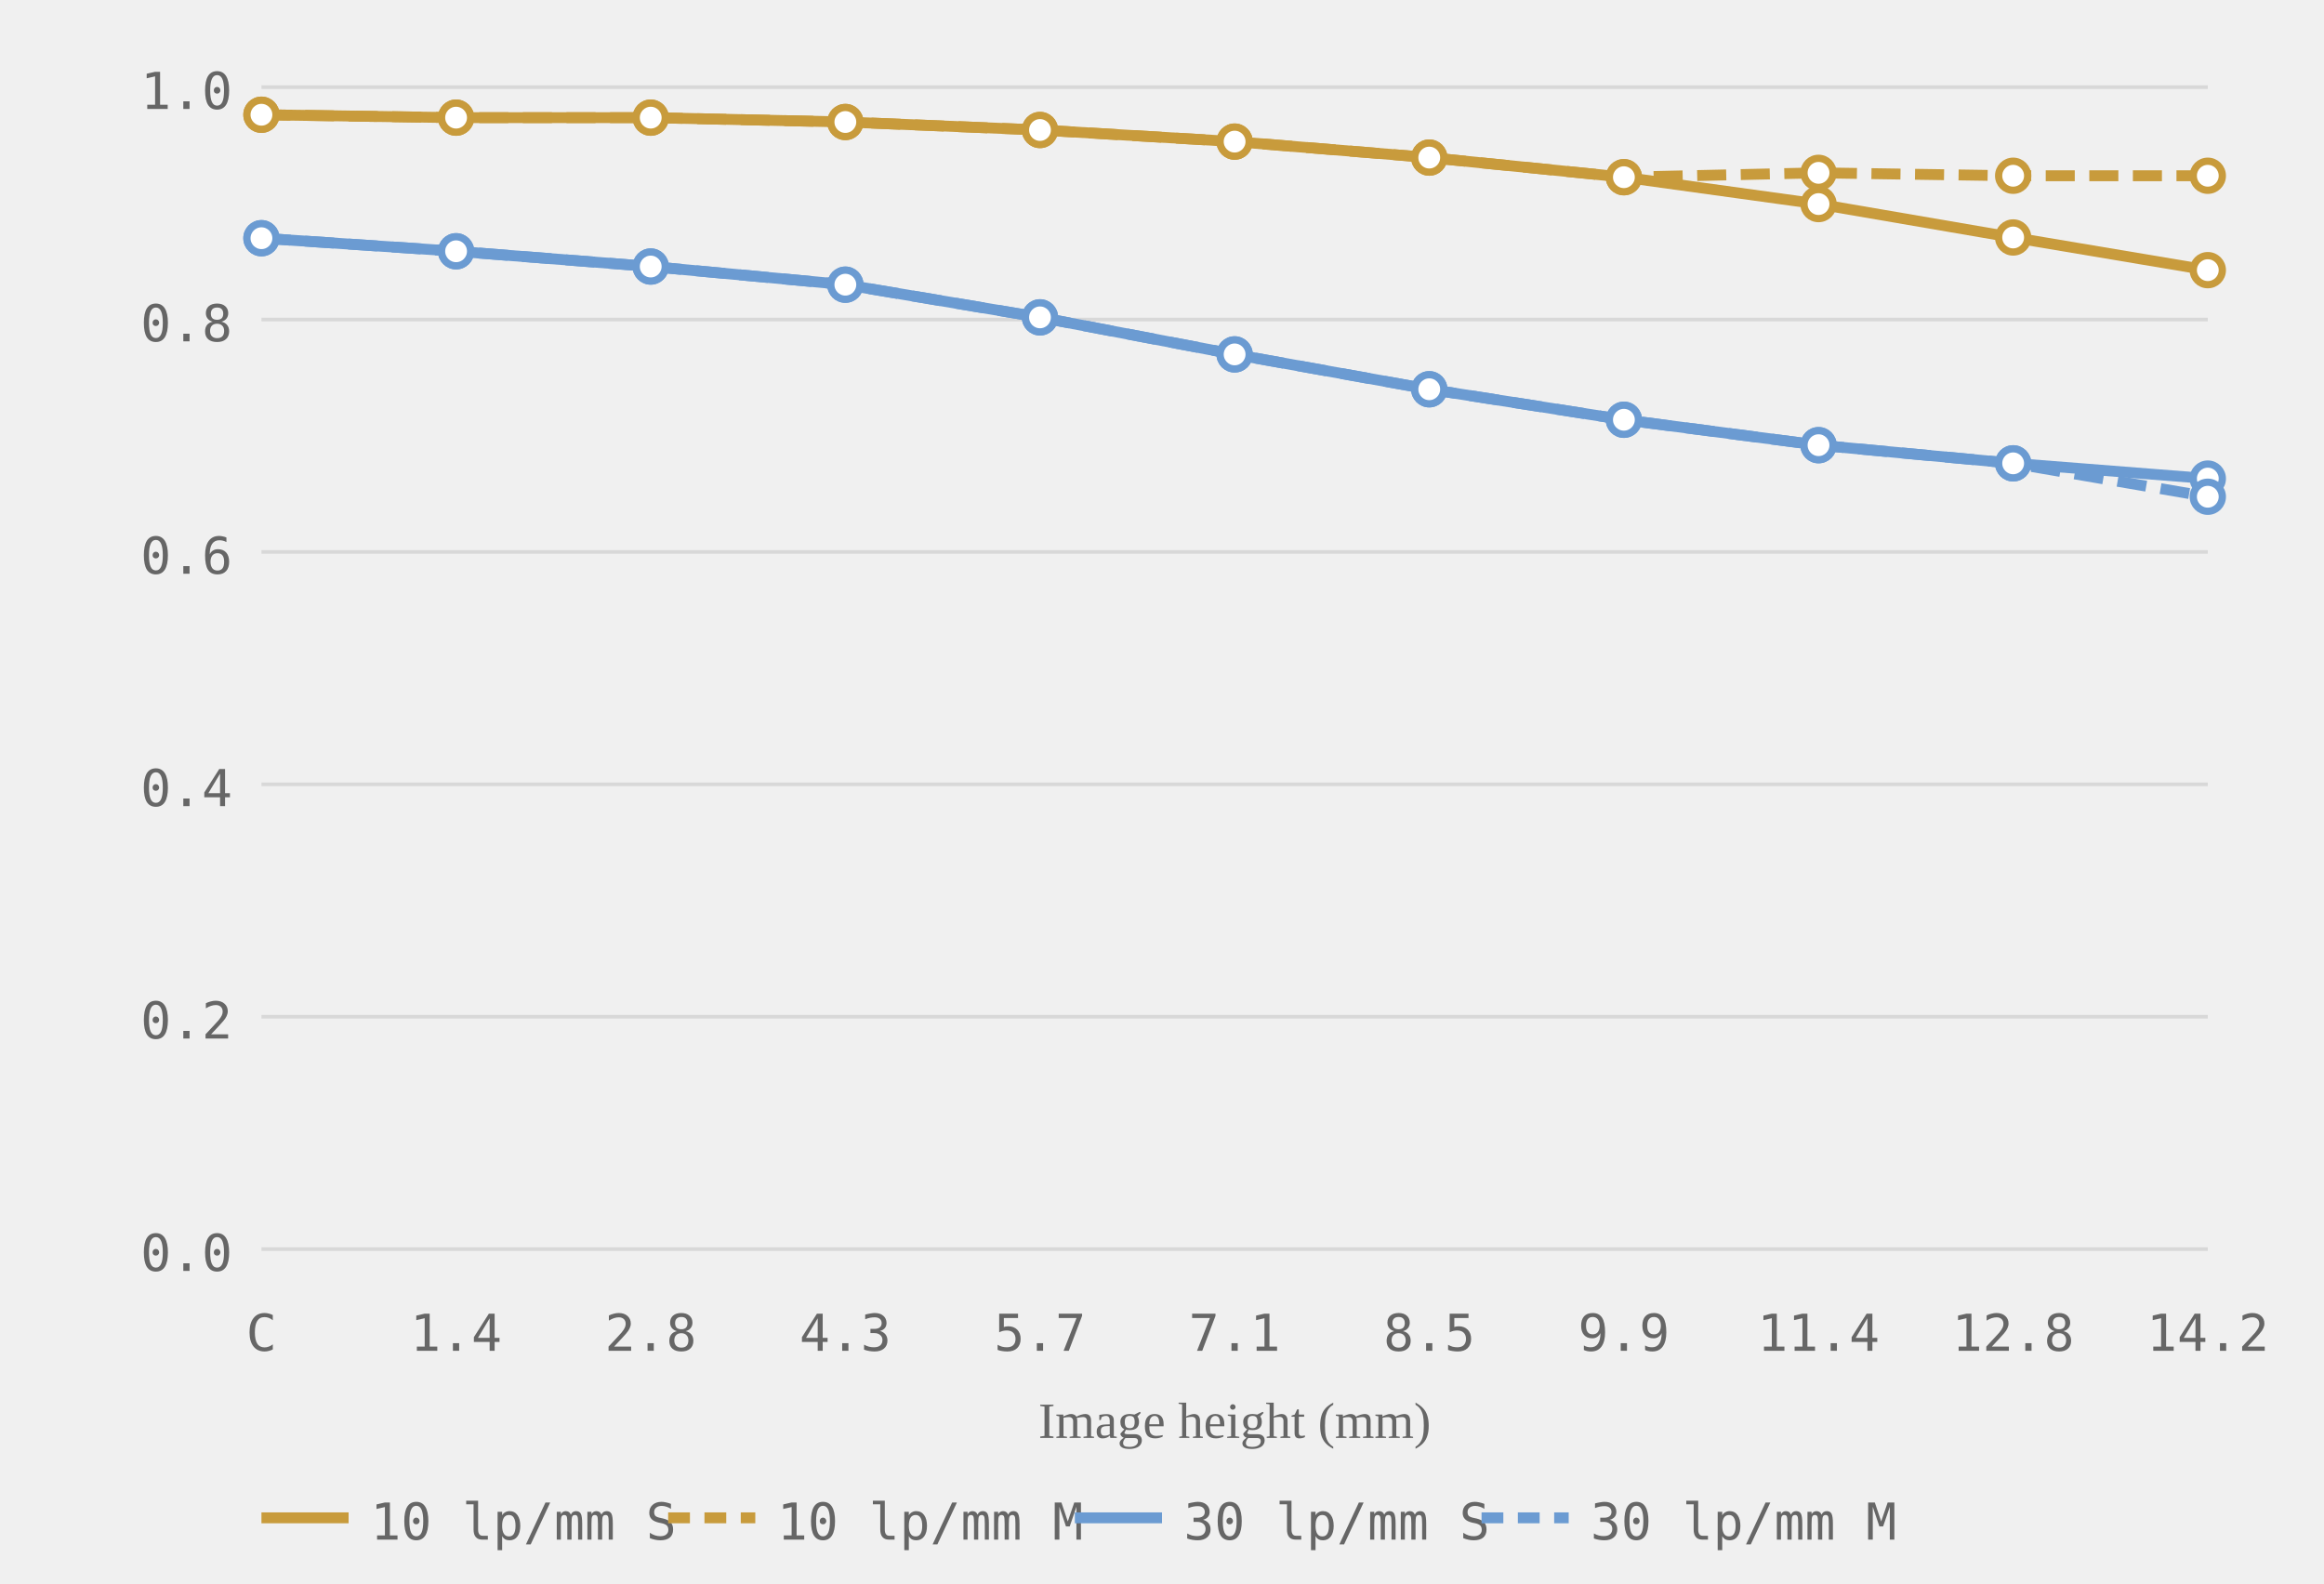
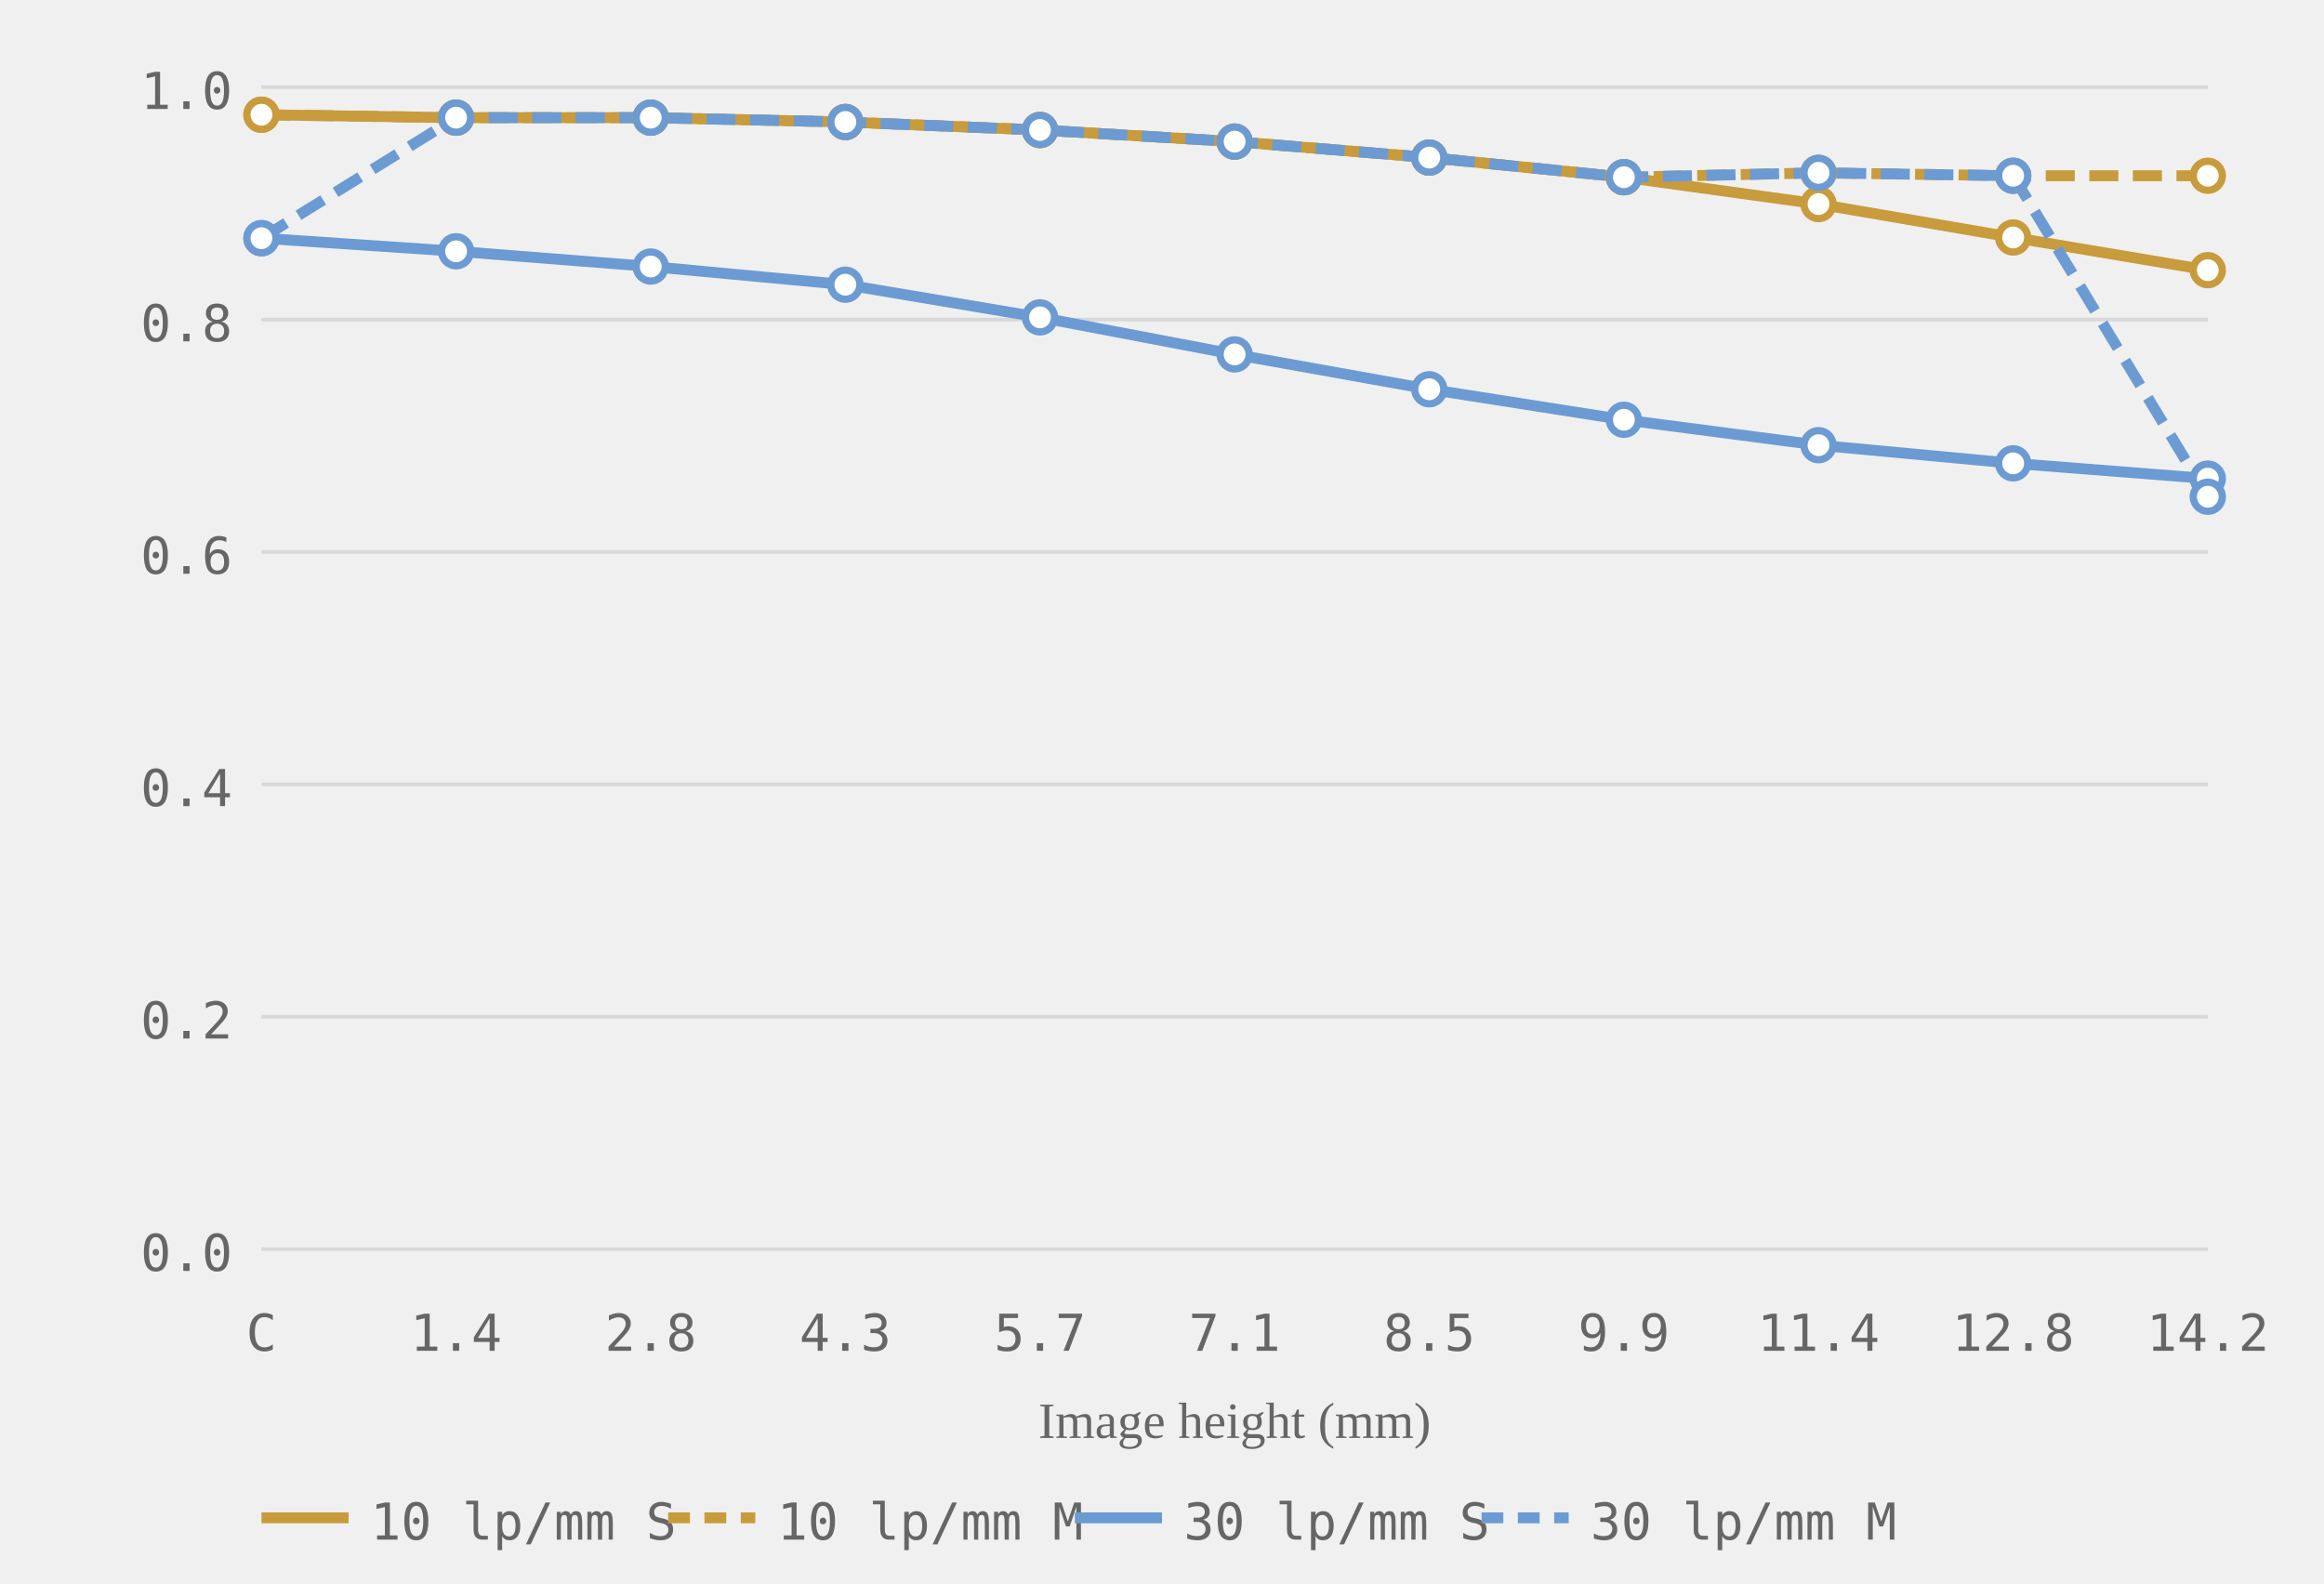
<svg xmlns="http://www.w3.org/2000/svg" viewBox="0 0 320 218" role="img" aria-label="MTF chart, generated from readings">
  <style>.grid-line { stroke: #d8d8d8; stroke-width: 0.5; }.axis-label { font-size: 7px; fill: #666666; font-family: ui-monospace, monospace; }.axis-y { text-anchor: end; }.axis-x { text-anchor: middle; }.axis-title { font-size: 7px; fill: #666666; text-anchor: middle; }.curve { fill: none; stroke-width: 1.5; }.curve-m { stroke-dasharray: 4 2; }.dot { fill: white; stroke-width: 1; }.legend-text { font-size: 7px; fill: #666666; font-family: ui-monospace, monospace; }</style>
  <line class="grid-line" x1="36" y1="172.0" x2="304" y2="172.0" />
  <line class="grid-line" x1="36" y1="140.0" x2="304" y2="140.0" />
  <line class="grid-line" x1="36" y1="108.0" x2="304" y2="108.0" />
  <line class="grid-line" x1="36" y1="76.0" x2="304" y2="76.0" />
  <line class="grid-line" x1="36" y1="44.0" x2="304" y2="44.0" />
  <line class="grid-line" x1="36" y1="12.0" x2="304" y2="12.0" />
  <text class="axis-label axis-y" x="32" y="175.0">0.0</text>
  <text class="axis-label axis-y" x="32" y="143.0">0.2</text>
  <text class="axis-label axis-y" x="32" y="111.0">0.4</text>
  <text class="axis-label axis-y" x="32" y="79.0">0.6</text>
  <text class="axis-label axis-y" x="32" y="47.0">0.8</text>
  <text class="axis-label axis-y" x="32" y="15.0">1.0</text>
  <text class="axis-label axis-x" x="36.0" y="186">C</text>
  <text class="axis-label axis-x" x="62.8" y="186">1.4</text>
  <text class="axis-label axis-x" x="89.6" y="186">2.8</text>
  <text class="axis-label axis-x" x="116.4" y="186">4.3</text>
  <text class="axis-label axis-x" x="143.2" y="186">5.7</text>
  <text class="axis-label axis-x" x="170.0" y="186">7.1</text>
  <text class="axis-label axis-x" x="196.8" y="186">8.5</text>
  <text class="axis-label axis-x" x="223.6" y="186">9.9</text>
  <text class="axis-label axis-x" x="250.4" y="186">11.4</text>
  <text class="axis-label axis-x" x="277.2" y="186">12.8</text>
  <text class="axis-label axis-x" x="304.0" y="186">14.2</text>
  <text class="axis-title" x="170.0" y="198">Image height (mm)</text>
  <polyline class="curve curve-10" style="stroke:#c89b3c" points="36.0,15.8 62.8,16.2 89.6,16.2 116.4,16.8 143.2,17.9 170.0,19.5 196.8,21.7 223.6,24.4 250.4,28.1 277.2,32.7 304.0,37.2" />
  <polyline class="curve curve-10 curve-m" style="stroke:#c89b3c" points="36.0,15.8 62.8,16.2 89.6,16.2 116.4,16.8 143.2,17.9 170.0,19.5 196.8,21.7 223.6,24.4 250.4,23.8 277.2,24.2 304.0,24.2" stroke-dasharray="4 2" />
  <polyline class="curve curve-30" style="stroke:#6b9bd2" points="36.0,32.8 62.8,34.6 89.6,36.7 116.4,39.2 143.2,43.7 170.0,48.8 196.8,53.6 223.6,57.8 250.4,61.3 277.2,63.8 304.0,65.9" />
-   <polyline class="curve curve-30 curve-m" style="stroke:#6b9bd2" points="36.0,32.8 62.8,34.6 89.6,36.7 116.4,39.2 143.2,43.7 170.0,48.8 196.8,53.6 223.6,57.8 250.4,61.3 277.2,63.8 304.0,68.4" stroke-dasharray="4 2" />
+   <polyline class="curve curve-30 curve-m" style="stroke:#6b9bd2" points="36.0,32.8 62.8,16.2 89.6,16.2 116.4,16.8 143.2,17.9 170.0,19.5 196.8,21.7 223.6,24.4 250.4,23.8 277.2,24.2 304.0,68.4" stroke-dasharray="4 2" />
  <circle class="dot dot-10" style="stroke:#c89b3c" cx="36.0" cy="15.8" r="2" />
  <circle class="dot dot-10" style="stroke:#c89b3c" cx="62.8" cy="16.2" r="2" />
  <circle class="dot dot-10" style="stroke:#c89b3c" cx="89.6" cy="16.2" r="2" />
  <circle class="dot dot-10" style="stroke:#c89b3c" cx="116.4" cy="16.8" r="2" />
  <circle class="dot dot-10" style="stroke:#c89b3c" cx="143.2" cy="17.9" r="2" />
  <circle class="dot dot-10" style="stroke:#c89b3c" cx="170.0" cy="19.5" r="2" />
  <circle class="dot dot-10" style="stroke:#c89b3c" cx="196.8" cy="21.7" r="2" />
  <circle class="dot dot-10" style="stroke:#c89b3c" cx="223.6" cy="24.4" r="2" />
  <circle class="dot dot-10" style="stroke:#c89b3c" cx="250.4" cy="28.1" r="2" />
  <circle class="dot dot-10" style="stroke:#c89b3c" cx="277.2" cy="32.7" r="2" />
  <circle class="dot dot-10" style="stroke:#c89b3c" cx="304.0" cy="37.2" r="2" />
  <circle class="dot dot-10" style="stroke:#c89b3c" cx="36.0" cy="15.8" r="2" />
  <circle class="dot dot-10" style="stroke:#c89b3c" cx="62.8" cy="16.2" r="2" />
  <circle class="dot dot-10" style="stroke:#c89b3c" cx="89.6" cy="16.2" r="2" />
  <circle class="dot dot-10" style="stroke:#c89b3c" cx="116.4" cy="16.8" r="2" />
  <circle class="dot dot-10" style="stroke:#c89b3c" cx="143.2" cy="17.9" r="2" />
  <circle class="dot dot-10" style="stroke:#c89b3c" cx="170.0" cy="19.5" r="2" />
  <circle class="dot dot-10" style="stroke:#c89b3c" cx="196.8" cy="21.7" r="2" />
  <circle class="dot dot-10" style="stroke:#c89b3c" cx="223.6" cy="24.4" r="2" />
  <circle class="dot dot-10" style="stroke:#c89b3c" cx="250.4" cy="23.8" r="2" />
  <circle class="dot dot-10" style="stroke:#c89b3c" cx="277.2" cy="24.2" r="2" />
  <circle class="dot dot-10" style="stroke:#c89b3c" cx="304.0" cy="24.2" r="2" />
  <circle class="dot dot-30" style="stroke:#6b9bd2" cx="36.0" cy="32.8" r="2" />
  <circle class="dot dot-30" style="stroke:#6b9bd2" cx="62.8" cy="34.6" r="2" />
  <circle class="dot dot-30" style="stroke:#6b9bd2" cx="89.6" cy="36.7" r="2" />
  <circle class="dot dot-30" style="stroke:#6b9bd2" cx="116.4" cy="39.2" r="2" />
  <circle class="dot dot-30" style="stroke:#6b9bd2" cx="143.2" cy="43.7" r="2" />
  <circle class="dot dot-30" style="stroke:#6b9bd2" cx="170.0" cy="48.8" r="2" />
  <circle class="dot dot-30" style="stroke:#6b9bd2" cx="196.8" cy="53.6" r="2" />
  <circle class="dot dot-30" style="stroke:#6b9bd2" cx="223.6" cy="57.8" r="2" />
  <circle class="dot dot-30" style="stroke:#6b9bd2" cx="250.4" cy="61.3" r="2" />
  <circle class="dot dot-30" style="stroke:#6b9bd2" cx="277.2" cy="63.8" r="2" />
  <circle class="dot dot-30" style="stroke:#6b9bd2" cx="304.0" cy="65.9" r="2" />
  <circle class="dot dot-30" style="stroke:#6b9bd2" cx="36.0" cy="32.8" r="2" />
-   <circle class="dot dot-30" style="stroke:#6b9bd2" cx="62.8" cy="34.6" r="2" />
-   <circle class="dot dot-30" style="stroke:#6b9bd2" cx="89.6" cy="36.7" r="2" />
-   <circle class="dot dot-30" style="stroke:#6b9bd2" cx="116.4" cy="39.2" r="2" />
-   <circle class="dot dot-30" style="stroke:#6b9bd2" cx="143.2" cy="43.7" r="2" />
-   <circle class="dot dot-30" style="stroke:#6b9bd2" cx="170.0" cy="48.8" r="2" />
-   <circle class="dot dot-30" style="stroke:#6b9bd2" cx="196.8" cy="53.6" r="2" />
-   <circle class="dot dot-30" style="stroke:#6b9bd2" cx="223.6" cy="57.8" r="2" />
-   <circle class="dot dot-30" style="stroke:#6b9bd2" cx="250.4" cy="61.3" r="2" />
-   <circle class="dot dot-30" style="stroke:#6b9bd2" cx="277.2" cy="63.8" r="2" />
+   <circle class="dot dot-30" style="stroke:#6b9bd2" cx="62.8" cy="16.2" r="2" />
+   <circle class="dot dot-30" style="stroke:#6b9bd2" cx="89.6" cy="16.2" r="2" />
+   <circle class="dot dot-30" style="stroke:#6b9bd2" cx="116.4" cy="16.8" r="2" />
+   <circle class="dot dot-30" style="stroke:#6b9bd2" cx="143.2" cy="17.9" r="2" />
+   <circle class="dot dot-30" style="stroke:#6b9bd2" cx="170.0" cy="19.5" r="2" />
+   <circle class="dot dot-30" style="stroke:#6b9bd2" cx="196.8" cy="21.7" r="2" />
+   <circle class="dot dot-30" style="stroke:#6b9bd2" cx="223.6" cy="24.4" r="2" />
+   <circle class="dot dot-30" style="stroke:#6b9bd2" cx="250.4" cy="23.8" r="2" />
+   <circle class="dot dot-30" style="stroke:#6b9bd2" cx="277.2" cy="24.2" r="2" />
  <circle class="dot dot-30" style="stroke:#6b9bd2" cx="304.0" cy="68.4" r="2" />
  <line x1="36" y1="209" x2="48" y2="209" stroke="#c89b3c" stroke-width="1.5" />
  <text class="legend-text" x="51" y="212">10 lp/mm S</text>
  <line x1="92" y1="209" x2="104" y2="209" stroke="#c89b3c" stroke-width="1.5" stroke-dasharray="3 2" />
  <text class="legend-text" x="107" y="212">10 lp/mm M</text>
  <line x1="148" y1="209" x2="160" y2="209" stroke="#6b9bd2" stroke-width="1.5" />
  <text class="legend-text" x="163" y="212">30 lp/mm S</text>
  <line x1="204" y1="209" x2="216" y2="209" stroke="#6b9bd2" stroke-width="1.5" stroke-dasharray="3 2" />
  <text class="legend-text" x="219" y="212">30 lp/mm M</text>
</svg>
